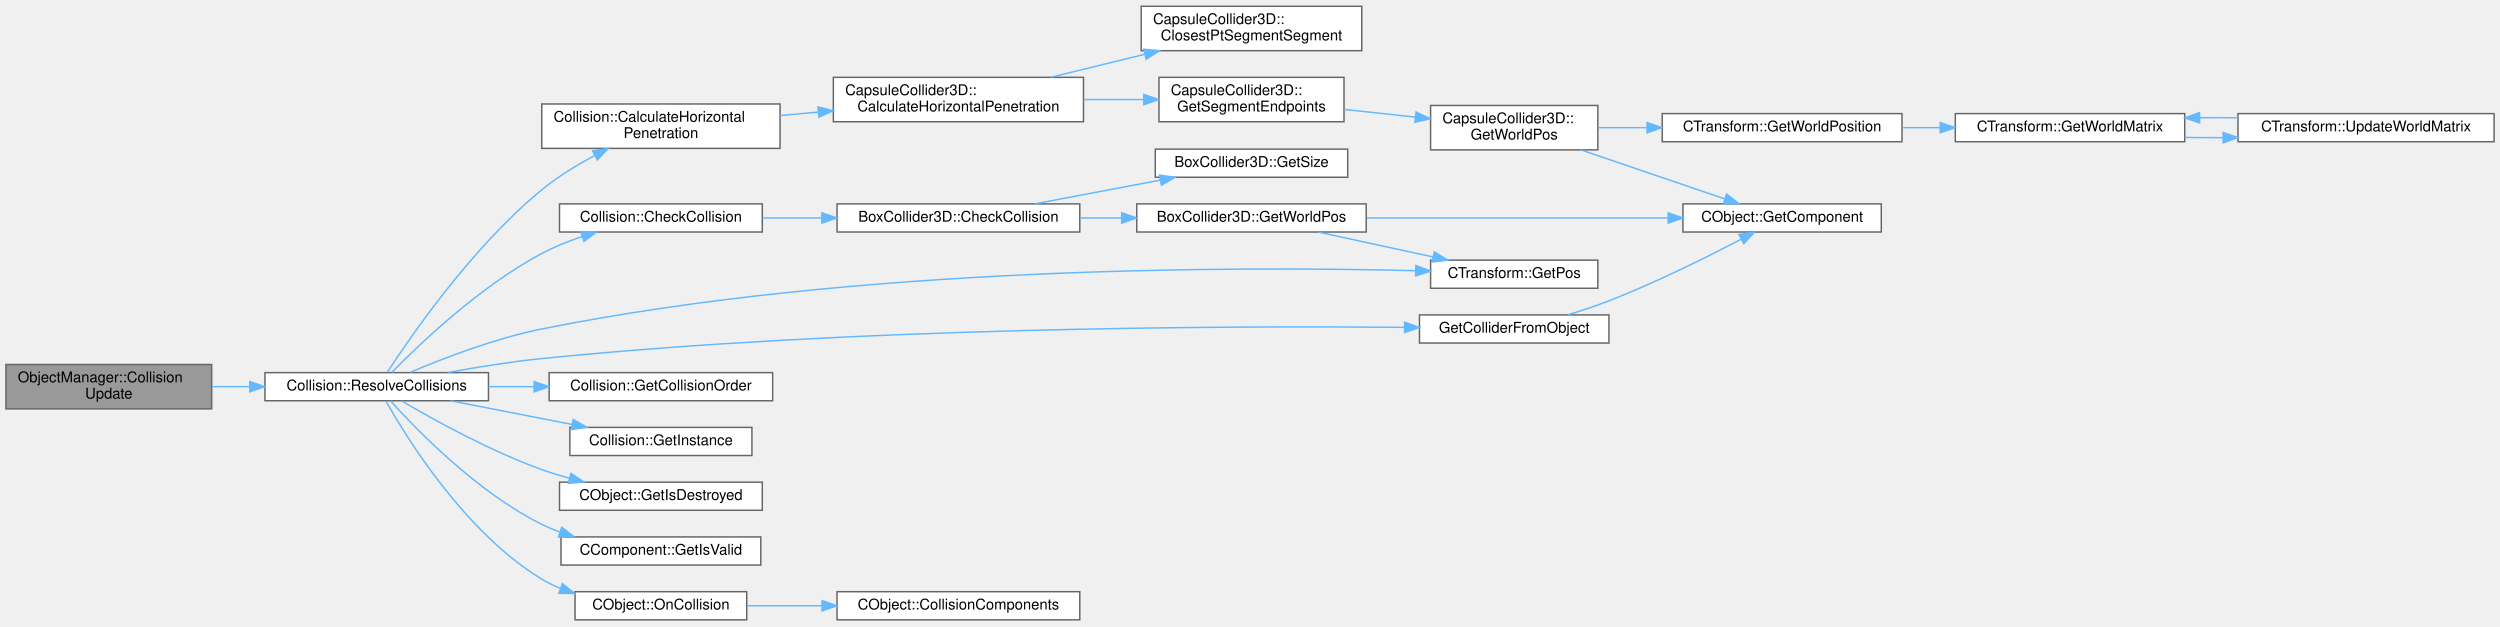
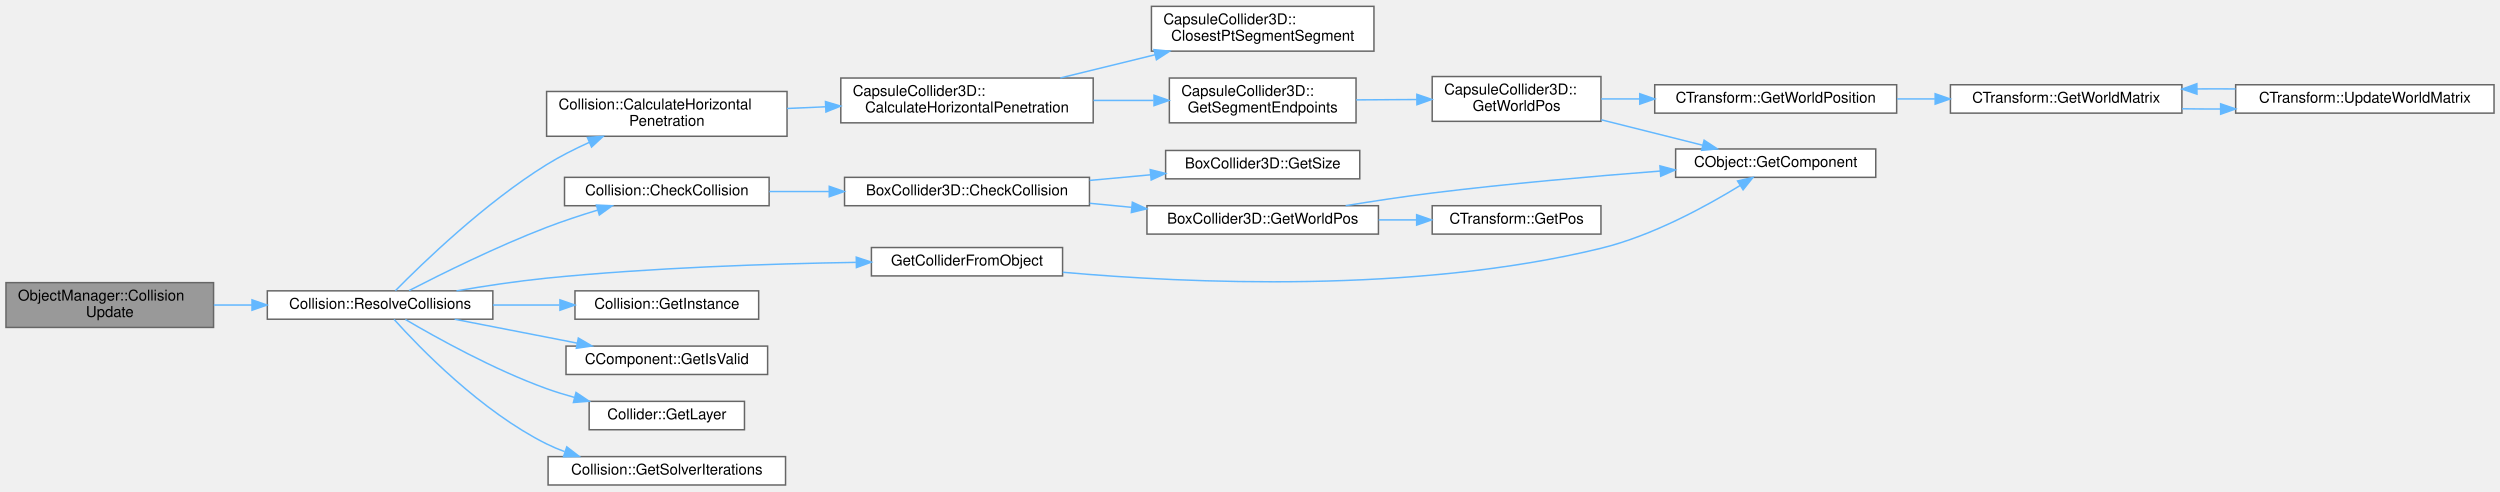
- <svg xmlns="http://www.w3.org/2000/svg" xmlns:xlink="http://www.w3.org/1999/xlink" width="1689pt" height="423pt" viewBox="0.00 0.00 1689.00 422.50">
-   <g id="graph0" class="graph" transform="scale(1 1) rotate(0) translate(4 418.5)">
+ <svg xmlns="http://www.w3.org/2000/svg" xmlns:xlink="http://www.w3.org/1999/xlink" width="1674pt" height="329pt" viewBox="0.00 0.00 1674.00 328.50">
+   <g id="graph0" class="graph" transform="scale(1 1) rotate(0) translate(4 324.5)">
    <g id="Node000001" class="node">
      <g id="a_Node000001">
        <a xlink:title=" ">
-           <polygon fill="#999999" stroke="#666666" points="139,-172.5 0,-172.5 0,-142.5 139,-142.5 139,-172.5" />
-           <text text-anchor="start" x="8" y="-160.5" font-family="Helvetica,sans-Serif" font-size="10.00">ObjectManager::Collision</text>
-           <text text-anchor="middle" x="69.5" y="-149.5" font-family="Helvetica,sans-Serif" font-size="10.00">Update</text>
+           <polygon fill="#999999" stroke="#666666" points="139,-135.5 0,-135.5 0,-105.5 139,-105.5 139,-135.5" />
+           <text text-anchor="start" x="8" y="-123.5" font-family="Helvetica,sans-Serif" font-size="10.00">ObjectManager::Collision</text>
+           <text text-anchor="middle" x="69.5" y="-112.5" font-family="Helvetica,sans-Serif" font-size="10.00">Update</text>
        </a>
      </g>
    </g>
    <g id="Node000002" class="node">
      <g id="a_Node000002">
        <a xlink:href="classCollision.html#a6b1e1b61c9822815b55a4248f860b91d" target="_top" xlink:title=" ">
-           <polygon fill="white" stroke="#666666" points="326,-167 175,-167 175,-148 326,-148 326,-167" />
-           <text text-anchor="middle" x="250.5" y="-155" font-family="Helvetica,sans-Serif" font-size="10.00">Collision::ResolveCollisions</text>
+           <polygon fill="white" stroke="#666666" points="326,-130 175,-130 175,-111 326,-111 326,-130" />
+           <text text-anchor="middle" x="250.5" y="-118" font-family="Helvetica,sans-Serif" font-size="10.00">Collision::ResolveCollisions</text>
        </a>
      </g>
    </g>
    <g id="edge1_Node000001_Node000002" class="edge">
      <g id="a_edge1_Node000001_Node000002">
        <a xlink:title=" ">
-           <path fill="none" stroke="#63b8ff" d="M139.19,-157.5C147.56,-157.5 156.17,-157.5 164.73,-157.5" />
-           <polygon fill="#63b8ff" stroke="#63b8ff" points="164.74,-161 174.74,-157.5 164.74,-154 164.74,-161" />
+           <path fill="none" stroke="#63b8ff" d="M139.19,-120.5C147.56,-120.5 156.17,-120.5 164.73,-120.5" />
+           <polygon fill="#63b8ff" stroke="#63b8ff" points="164.74,-124 174.74,-120.5 164.74,-117 164.74,-124" />
        </a>
      </g>
    </g>
    <g id="Node000003" class="node">
      <g id="a_Node000003">
        <a xlink:href="classCollision.html#a04062e8d30c3ab7ae63e01d78012988e" target="_top" xlink:title=" ">
-           <polygon fill="white" stroke="#666666" points="523,-348.5 362,-348.5 362,-318.5 523,-318.5 523,-348.5" />
-           <text text-anchor="start" x="370" y="-336.5" font-family="Helvetica,sans-Serif" font-size="10.00">Collision::CalculateHorizontal</text>
-           <text text-anchor="middle" x="442.5" y="-325.5" font-family="Helvetica,sans-Serif" font-size="10.00">Penetration</text>
+           <polygon fill="white" stroke="#666666" points="523,-263.5 362,-263.5 362,-233.5 523,-233.5 523,-263.5" />
+           <text text-anchor="start" x="370" y="-251.5" font-family="Helvetica,sans-Serif" font-size="10.00">Collision::CalculateHorizontal</text>
+           <text text-anchor="middle" x="442.5" y="-240.5" font-family="Helvetica,sans-Serif" font-size="10.00">Penetration</text>
        </a>
      </g>
    </g>
    <g id="edge2_Node000002_Node000003" class="edge">
      <g id="a_edge2_Node000002_Node000003">
        <a xlink:title=" ">
-           <path fill="none" stroke="#63b8ff" d="M257.69,-167.27C273,-190.87 314.87,-251.87 362,-290.5 372.73,-299.3 385.54,-307.15 397.71,-313.66" />
-           <polygon fill="#63b8ff" stroke="#63b8ff" points="396.35,-316.9 406.84,-318.37 399.56,-310.68 396.35,-316.9" />
+           <path fill="none" stroke="#63b8ff" d="M260.77,-130.13C278.85,-148.48 320.67,-188.91 362,-214.5 370.9,-220.01 380.85,-225.04 390.61,-229.44" />
+           <polygon fill="#63b8ff" stroke="#63b8ff" points="389.31,-232.7 399.88,-233.47 392.1,-226.28 389.31,-232.7" />
        </a>
      </g>
    </g>
    <g id="Node000012" class="node">
      <g id="a_Node000012">
        <a xlink:href="classCollision.html#a3fa18ab586d770b6f3f1609d3927dcc2" target="_top" xlink:title=" ">
-           <polygon fill="white" stroke="#666666" points="511,-281 374,-281 374,-262 511,-262 511,-281" />
-           <text text-anchor="middle" x="442.5" y="-269" font-family="Helvetica,sans-Serif" font-size="10.00">Collision::CheckCollision</text>
+           <polygon fill="white" stroke="#666666" points="511,-206 374,-206 374,-187 511,-187 511,-206" />
+           <text text-anchor="middle" x="442.5" y="-194" font-family="Helvetica,sans-Serif" font-size="10.00">Collision::CheckCollision</text>
        </a>
      </g>
    </g>
    <g id="edge12_Node000002_Node000012" class="edge">
      <g id="a_edge12_Node000002_Node000012">
        <a xlink:title=" ">
-           <path fill="none" stroke="#63b8ff" d="M260.62,-167.1C278.44,-185.32 319.83,-225.1 362,-247.5 370.5,-252.02 379.98,-255.81 389.35,-258.95" />
-           <polygon fill="#63b8ff" stroke="#63b8ff" points="388.43,-262.33 399.02,-261.99 390.53,-255.66 388.43,-262.33" />
+           <path fill="none" stroke="#63b8ff" d="M269.91,-130.18C291.55,-141.33 328.75,-159.74 362,-172.5 372.93,-176.7 384.93,-180.64 396.21,-184.08" />
+           <polygon fill="#63b8ff" stroke="#63b8ff" points="395.32,-187.47 405.9,-186.96 397.31,-180.76 395.32,-187.47" />
+         </a>
+       </g>
+     </g>
+     <g id="Node000017" class="node">
+       <g id="a_Node000017">
+         <a xlink:href="Collision_8cpp.html#abc289d809d57c0f69df570dbee5d23c8" target="_top" xlink:title=" ">
+           <polygon fill="white" stroke="#666666" points="707.5,-159 579.5,-159 579.5,-140 707.5,-140 707.5,-159" />
+           <text text-anchor="middle" x="643.5" y="-147" font-family="Helvetica,sans-Serif" font-size="10.00">GetColliderFromObject</text>
+         </a>
+       </g>
+     </g>
+     <g id="edge18_Node000002_Node000017" class="edge">
+       <g id="a_edge18_Node000002_Node000017">
+         <a xlink:title=" ">
+           <path fill="none" stroke="#63b8ff" d="M301.66,-130C320.51,-133.22 342.18,-136.5 362,-138.5 432.07,-145.55 512.41,-148.15 569.1,-149.07" />
+           <polygon fill="#63b8ff" stroke="#63b8ff" points="569.35,-152.58 579.4,-149.23 569.46,-145.58 569.35,-152.58" />
+         </a>
+       </g>
+     </g>
+     <g id="Node000018" class="node">
+       <g id="a_Node000018">
+         <a xlink:href="classCollision.html#af5b922f50591e21aae31c02fd07a0005" target="_top" xlink:title=" ">
+           <polygon fill="white" stroke="#666666" points="504,-130 381,-130 381,-111 504,-111 504,-130" />
+           <text text-anchor="middle" x="442.5" y="-118" font-family="Helvetica,sans-Serif" font-size="10.00">Collision::GetInstance</text>
+         </a>
+       </g>
+     </g>
+     <g id="edge20_Node000002_Node000018" class="edge">
+       <g id="a_edge20_Node000002_Node000018">
+         <a xlink:title=" ">
+           <path fill="none" stroke="#63b8ff" d="M326.05,-120.5C340.69,-120.5 356.01,-120.5 370.53,-120.5" />
+           <polygon fill="#63b8ff" stroke="#63b8ff" points="370.94,-124 380.94,-120.5 370.94,-117 370.94,-124" />
+         </a>
+       </g>
+     </g>
+     <g id="Node000019" class="node">
+       <g id="a_Node000019">
+         <a xlink:href="classCComponent.html#a1df83625aa856f9cc7047da68dce131d" target="_top" xlink:title=" ">
+           <polygon fill="white" stroke="#666666" points="510,-93 375,-93 375,-74 510,-74 510,-93" />
+           <text text-anchor="middle" x="442.5" y="-81" font-family="Helvetica,sans-Serif" font-size="10.00">CComponent::GetIsValid</text>
+         </a>
+       </g>
+     </g>
+     <g id="edge21_Node000002_Node000019" class="edge">
+       <g id="a_edge21_Node000002_Node000019">
+         <a xlink:title=" ">
+           <path fill="none" stroke="#63b8ff" d="M300.43,-110.97C325.49,-106.09 356.18,-100.11 382.54,-94.98" />
+           <polygon fill="#63b8ff" stroke="#63b8ff" points="383.26,-98.41 392.41,-93.06 381.92,-91.54 383.26,-98.41" />
+         </a>
+       </g>
+     </g>
+     <g id="Node000020" class="node">
+       <g id="a_Node000020">
+         <a xlink:href="classCollider.html#afbfcf1ce92d671f9e0cf9382d8bc4730" target="_top" xlink:title=" ">
+           <polygon fill="white" stroke="#666666" points="494.5,-56 390.5,-56 390.5,-37 494.5,-37 494.5,-56" />
+           <text text-anchor="middle" x="442.5" y="-44" font-family="Helvetica,sans-Serif" font-size="10.00">Collider::GetLayer</text>
+         </a>
+       </g>
+     </g>
+     <g id="edge22_Node000002_Node000020" class="edge">
+       <g id="a_edge22_Node000002_Node000020">
+         <a xlink:title=" ">
+           <path fill="none" stroke="#63b8ff" d="M267.41,-110.85C288.4,-98.5 326.79,-77.19 362,-64.5 367.94,-62.36 374.23,-60.42 380.56,-58.67" />
+           <polygon fill="#63b8ff" stroke="#63b8ff" points="381.7,-61.99 390.5,-56.09 379.94,-55.22 381.7,-61.99" />
+         </a>
+       </g>
+     </g>
+     <g id="Node000021" class="node">
+       <g id="a_Node000021">
+         <a xlink:href="classCollision.html#a2d51c184ec7c0287c01e9c61726b53c4" target="_top" xlink:title=" ">
+           <polygon fill="white" stroke="#666666" points="522,-19 363,-19 363,0 522,0 522,-19" />
+           <text text-anchor="middle" x="442.5" y="-7" font-family="Helvetica,sans-Serif" font-size="10.00">Collision::GetSolverIterations</text>
+         </a>
+       </g>
+     </g>
+     <g id="edge23_Node000002_Node000021" class="edge">
+       <g id="a_edge23_Node000002_Node000021">
+         <a xlink:title=" ">
+           <path fill="none" stroke="#63b8ff" d="M259.87,-110.88C277.02,-91.83 318.21,-49.26 362,-27.5 365.85,-25.59 369.9,-23.88 374.06,-22.34" />
+           <polygon fill="#63b8ff" stroke="#63b8ff" points="375.51,-25.55 383.9,-19.08 373.31,-18.91 375.51,-25.55" />
+         </a>
+       </g>
+     </g>
+     <g id="Node000004" class="node">
+       <g id="a_Node000004">
+         <a xlink:href="classCapsuleCollider3D.html#a360f57458300e41705530651c3bbafe0" target="_top" xlink:title=" ">
+           <polygon fill="white" stroke="#666666" points="728,-272.5 559,-272.5 559,-242.5 728,-242.5 728,-272.5" />
+           <text text-anchor="start" x="567" y="-260.5" font-family="Helvetica,sans-Serif" font-size="10.00">CapsuleCollider3D::</text>
+           <text text-anchor="middle" x="643.5" y="-249.5" font-family="Helvetica,sans-Serif" font-size="10.00">CalculateHorizontalPenetration</text>
+         </a>
+       </g>
+     </g>
+     <g id="edge3_Node000003_Node000004" class="edge">
+       <g id="a_edge3_Node000003_Node000004">
+         <a xlink:title=" ">
+           <path fill="none" stroke="#63b8ff" d="M523.01,-252.1C531.49,-252.48 540.17,-252.87 548.8,-253.26" />
+           <polygon fill="#63b8ff" stroke="#63b8ff" points="548.73,-256.76 558.88,-253.72 549.05,-249.77 548.73,-256.76" />
+         </a>
+       </g>
+     </g>
+     <g id="Node000005" class="node">
+       <g id="a_Node000005">
+         <a xlink:href="classCapsuleCollider3D.html#ab3605fe25dba5aeab91bd1547f0605ac" target="_top" xlink:title=" ">
+           <polygon fill="white" stroke="#666666" points="916,-320.5 767,-320.5 767,-290.5 916,-290.5 916,-320.5" />
+           <text text-anchor="start" x="775" y="-308.5" font-family="Helvetica,sans-Serif" font-size="10.00">CapsuleCollider3D::</text>
+           <text text-anchor="middle" x="841.5" y="-297.5" font-family="Helvetica,sans-Serif" font-size="10.00">ClosestPtSegmentSegment</text>
+         </a>
+       </g>
+     </g>
+     <g id="edge4_Node000004_Node000005" class="edge">
+       <g id="a_edge4_Node000004_Node000005">
+         <a xlink:title=" ">
+           <path fill="none" stroke="#63b8ff" d="M705.98,-272.56C726.14,-277.49 748.7,-283.02 769.51,-288.11" />
+           <polygon fill="#63b8ff" stroke="#63b8ff" points="768.69,-291.52 779.24,-290.5 770.36,-284.72 768.69,-291.52" />
+         </a>
+       </g>
+     </g>
+     <g id="Node000006" class="node">
+       <g id="a_Node000006">
+         <a xlink:href="classCapsuleCollider3D.html#a1a9242098e0892342c10f3b2bcc0d40e" target="_top" xlink:title=" ">
+           <polygon fill="white" stroke="#666666" points="904,-272.5 779,-272.5 779,-242.5 904,-242.5 904,-272.5" />
+           <text text-anchor="start" x="787" y="-260.5" font-family="Helvetica,sans-Serif" font-size="10.00">CapsuleCollider3D::</text>
+           <text text-anchor="middle" x="841.5" y="-249.5" font-family="Helvetica,sans-Serif" font-size="10.00">GetSegmentEndpoints</text>
+         </a>
+       </g>
+     </g>
+     <g id="edge5_Node000004_Node000006" class="edge">
+       <g id="a_edge5_Node000004_Node000006">
+         <a xlink:title=" ">
+           <path fill="none" stroke="#63b8ff" d="M728.19,-257.5C741.57,-257.5 755.32,-257.5 768.4,-257.5" />
+           <polygon fill="#63b8ff" stroke="#63b8ff" points="768.73,-261 778.73,-257.5 768.73,-254 768.73,-261" />
+         </a>
+       </g>
+     </g>
+     <g id="Node000007" class="node">
+       <g id="a_Node000007">
+         <a xlink:href="classCapsuleCollider3D.html#afcf7c6d2ba05e7c2c0fa6c2256c4324b" target="_top" xlink:title=" ">
+           <polygon fill="white" stroke="#666666" points="1068,-273.5 955,-273.5 955,-243.5 1068,-243.5 1068,-273.5" />
+           <text text-anchor="start" x="963" y="-261.5" font-family="Helvetica,sans-Serif" font-size="10.00">CapsuleCollider3D::</text>
+           <text text-anchor="middle" x="1011.5" y="-250.5" font-family="Helvetica,sans-Serif" font-size="10.00">GetWorldPos</text>
+         </a>
+       </g>
+     </g>
+     <g id="edge6_Node000006_Node000007" class="edge">
+       <g id="a_edge6_Node000006_Node000007">
+         <a xlink:title=" ">
+           <path fill="none" stroke="#63b8ff" d="M904.1,-257.87C917.31,-257.95 931.32,-258.03 944.68,-258.11" />
+           <polygon fill="#63b8ff" stroke="#63b8ff" points="944.73,-261.61 954.75,-258.17 944.77,-254.61 944.73,-261.61" />
+         </a>
+       </g>
+     </g>
+     <g id="Node000008" class="node">
+       <g id="a_Node000008">
+         <a xlink:href="classCObject.html#a71540f70991d2a909cf7a7fcbf683dc7" target="_top" xlink:title=" ">
+           <polygon fill="white" stroke="#666666" points="1252,-225 1118,-225 1118,-206 1252,-206 1252,-225" />
+           <text text-anchor="middle" x="1185" y="-213" font-family="Helvetica,sans-Serif" font-size="10.00">CObject::GetComponent</text>
+         </a>
+       </g>
+     </g>
+     <g id="edge7_Node000007_Node000008" class="edge">
+       <g id="a_edge7_Node000007_Node000008">
+         <a xlink:title=" ">
+           <path fill="none" stroke="#63b8ff" d="M1068.18,-244.54C1090.13,-239.03 1115.1,-232.78 1136.21,-227.48" />
+           <polygon fill="#63b8ff" stroke="#63b8ff" points="1137.08,-230.87 1145.93,-225.05 1135.38,-224.08 1137.08,-230.87" />
+         </a>
+       </g>
+     </g>
+     <g id="Node000009" class="node">
+       <g id="a_Node000009">
+         <a xlink:href="classCTransform.html#ac9fc59954a7d58b10330b54bc403c83e" target="_top" xlink:title=" ">
+           <polygon fill="white" stroke="#666666" points="1266,-268 1104,-268 1104,-249 1266,-249 1266,-268" />
+           <text text-anchor="middle" x="1185" y="-256" font-family="Helvetica,sans-Serif" font-size="10.00">CTransform::GetWorldPosition</text>
+         </a>
+       </g>
+     </g>
+     <g id="edge8_Node000007_Node000009" class="edge">
+       <g id="a_edge8_Node000007_Node000009">
+         <a xlink:title=" ">
+           <path fill="none" stroke="#63b8ff" d="M1068.18,-258.5C1076.41,-258.5 1085.05,-258.5 1093.76,-258.5" />
+           <polygon fill="#63b8ff" stroke="#63b8ff" points="1093.99,-262 1103.99,-258.5 1093.99,-255 1093.99,-262" />
+         </a>
+       </g>
+     </g>
+     <g id="Node000010" class="node">
+       <g id="a_Node000010">
+         <a xlink:href="classCTransform.html#a2db10b6634c983389d0956a5d63a6053" target="_top" xlink:title=" ">
+           <polygon fill="white" stroke="#666666" points="1457,-268 1302,-268 1302,-249 1457,-249 1457,-268" />
+           <text text-anchor="middle" x="1379.5" y="-256" font-family="Helvetica,sans-Serif" font-size="10.00">CTransform::GetWorldMatrix</text>
+         </a>
+       </g>
+     </g>
+     <g id="edge9_Node000009_Node000010" class="edge">
+       <g id="a_edge9_Node000009_Node000010">
+         <a xlink:title=" ">
+           <path fill="none" stroke="#63b8ff" d="M1266.24,-258.5C1274.6,-258.5 1283.13,-258.5 1291.56,-258.5" />
+           <polygon fill="#63b8ff" stroke="#63b8ff" points="1291.78,-262 1301.78,-258.5 1291.78,-255 1291.78,-262" />
+         </a>
+       </g>
+     </g>
+     <g id="Node000011" class="node">
+       <g id="a_Node000011">
+         <a xlink:href="classCTransform.html#ac5a561e620b549501b36e4be36aa5f33" target="_top" xlink:title=" ">
+           <polygon fill="white" stroke="#666666" points="1666,-268 1493,-268 1493,-249 1666,-249 1666,-268" />
+           <text text-anchor="middle" x="1579.5" y="-256" font-family="Helvetica,sans-Serif" font-size="10.00">CTransform::UpdateWorldMatrix</text>
+         </a>
+       </g>
+     </g>
+     <g id="edge10_Node000010_Node000011" class="edge">
+       <g id="a_edge10_Node000010_Node000011">
+         <a xlink:title=" ">
+           <path fill="none" stroke="#63b8ff" d="M1457.05,-251.91C1465.5,-251.79 1474.18,-251.74 1482.82,-251.75" />
+           <polygon fill="#63b8ff" stroke="#63b8ff" points="1482.92,-255.25 1492.94,-251.81 1482.95,-248.25 1482.92,-255.25" />
+         </a>
+       </g>
+     </g>
+     <g id="edge11_Node000011_Node000010" class="edge">
+       <g id="a_edge11_Node000011_Node000010">
+         <a xlink:title=" ">
+           <path fill="none" stroke="#63b8ff" d="M1492.94,-265.19C1484.36,-265.27 1475.65,-265.27 1467.06,-265.2" />
+           <polygon fill="#63b8ff" stroke="#63b8ff" points="1467.09,-261.7 1457.05,-265.09 1467.01,-268.7 1467.09,-261.7" />
+         </a>
+       </g>
+     </g>
+     <g id="Node000013" class="node">
+       <g id="a_Node000013">
+         <a xlink:href="classBoxCollider3D.html#aad469b8ba8a4eb19094afa97a5507a93" target="_top" xlink:title=" ">
+           <polygon fill="white" stroke="#666666" points="725.5,-206 561.5,-206 561.5,-187 725.5,-187 725.5,-206" />
+           <text text-anchor="middle" x="643.5" y="-194" font-family="Helvetica,sans-Serif" font-size="10.00">BoxCollider3D::CheckCollision</text>
+         </a>
+       </g>
+     </g>
+     <g id="edge13_Node000012_Node000013" class="edge">
+       <g id="a_edge13_Node000012_Node000013">
+         <a xlink:title=" ">
+           <path fill="none" stroke="#63b8ff" d="M511.15,-196.5C523.99,-196.5 537.62,-196.5 551.05,-196.5" />
+           <polygon fill="#63b8ff" stroke="#63b8ff" points="551.27,-200 561.27,-196.5 551.27,-193 551.27,-200" />
+         </a>
+       </g>
+     </g>
+     <g id="Node000014" class="node">
+       <g id="a_Node000014">
+         <a xlink:href="classBoxCollider3D.html#af49ce1d04ef24c80bc015fee062d7882" target="_top" xlink:title=" ">
+           <polygon fill="white" stroke="#666666" points="906.5,-224 776.5,-224 776.5,-205 906.5,-205 906.5,-224" />
+           <text text-anchor="middle" x="841.5" y="-212" font-family="Helvetica,sans-Serif" font-size="10.00">BoxCollider3D::GetSize</text>
+         </a>
+       </g>
+     </g>
+     <g id="edge14_Node000013_Node000014" class="edge">
+       <g id="a_edge14_Node000013_Node000014">
+         <a xlink:title=" ">
+           <path fill="none" stroke="#63b8ff" d="M725.64,-203.95C739.15,-205.19 753.1,-206.47 766.42,-207.7" />
+           <polygon fill="#63b8ff" stroke="#63b8ff" points="766.19,-211.19 776.47,-208.62 766.83,-204.22 766.19,-211.19" />
+         </a>
+       </g>
+     </g>
+     <g id="Node000015" class="node">
+       <g id="a_Node000015">
+         <a xlink:href="classBoxCollider3D.html#ae16b4d180b0a674f3e9007bc5cc3cfde" target="_top" xlink:title=" ">
+           <polygon fill="white" stroke="#666666" points="919,-187 764,-187 764,-168 919,-168 919,-187" />
+           <text text-anchor="middle" x="841.5" y="-175" font-family="Helvetica,sans-Serif" font-size="10.00">BoxCollider3D::GetWorldPos</text>
+         </a>
+       </g>
+     </g>
+     <g id="edge15_Node000013_Node000015" class="edge">
+       <g id="a_edge15_Node000013_Node000015">
+         <a xlink:title=" ">
+           <path fill="none" stroke="#63b8ff" d="M725.64,-188.63C734.92,-187.74 744.41,-186.82 753.76,-185.91" />
+           <polygon fill="#63b8ff" stroke="#63b8ff" points="754.22,-189.38 763.83,-184.93 753.54,-182.41 754.22,-189.38" />
+         </a>
+       </g>
+     </g>
+     <g id="edge16_Node000015_Node000008" class="edge">
+       <g id="a_edge16_Node000015_Node000008">
+         <a xlink:title=" ">
+           <path fill="none" stroke="#63b8ff" d="M897.03,-187.03C915.41,-190.03 936.06,-193.16 955,-195.5 1005.71,-201.76 1062.97,-206.76 1107.55,-210.2" />
+           <polygon fill="#63b8ff" stroke="#63b8ff" points="1107.49,-213.7 1117.73,-210.97 1108.02,-206.72 1107.49,-213.7" />
        </a>
      </g>
    </g>
    <g id="Node000016" class="node">
      <g id="a_Node000016">
        <a xlink:href="classCTransform.html#ace309bc05d4d21149ca811cfeff55bf8" target="_top" xlink:title=" ">
-           <polygon fill="white" stroke="#666666" points="1075.5,-243 962.5,-243 962.5,-224 1075.5,-224 1075.5,-243" />
-           <text text-anchor="middle" x="1019" y="-231" font-family="Helvetica,sans-Serif" font-size="10.00">CTransform::GetPos</text>
-         </a>
-       </g>
-     </g>
-     <g id="edge24_Node000002_Node000016" class="edge">
-       <g id="a_edge24_Node000002_Node000016">
-         <a xlink:title=" ">
-           <path fill="none" stroke="#63b8ff" d="M273,-167.14C294.9,-176.47 330.08,-190.1 362,-196.5 574.74,-239.14 833.49,-238.84 952.44,-235.87" />
-           <polygon fill="#63b8ff" stroke="#63b8ff" points="952.57,-239.37 962.48,-235.61 952.39,-232.37 952.57,-239.37" />
-         </a>
-       </g>
-     </g>
-     <g id="Node000017" class="node">
-       <g id="a_Node000017">
-         <a xlink:href="Collision_8cpp.html#abc289d809d57c0f69df570dbee5d23c8" target="_top" xlink:title=" ">
-           <polygon fill="white" stroke="#666666" points="1083,-206 955,-206 955,-187 1083,-187 1083,-206" />
-           <text text-anchor="middle" x="1019" y="-194" font-family="Helvetica,sans-Serif" font-size="10.00">GetColliderFromObject</text>
-         </a>
-       </g>
-     </g>
-     <g id="edge18_Node000002_Node000017" class="edge">
-       <g id="a_edge18_Node000002_Node000017">
-         <a xlink:title=" ">
-           <path fill="none" stroke="#63b8ff" d="M298.35,-167.05C317.94,-170.65 340.99,-174.38 362,-176.5 572.68,-197.72 823.17,-198.67 944.65,-197.6" />
-           <polygon fill="#63b8ff" stroke="#63b8ff" points="944.97,-201.1 954.94,-197.5 944.91,-194.1 944.97,-201.1" />
-         </a>
-       </g>
-     </g>
-     <g id="Node000018" class="node">
-       <g id="a_Node000018">
-         <a xlink:href="classCollision.html#a9121ab7b6a1764383a2dded9256f820b" target="_top" xlink:title=" ">
-           <polygon fill="white" stroke="#666666" points="518,-167 367,-167 367,-148 518,-148 518,-167" />
-           <text text-anchor="middle" x="442.5" y="-155" font-family="Helvetica,sans-Serif" font-size="10.00">Collision::GetCollisionOrder</text>
-         </a>
-       </g>
-     </g>
-     <g id="edge20_Node000002_Node000018" class="edge">
-       <g id="a_edge20_Node000002_Node000018">
-         <a xlink:title=" ">
-           <path fill="none" stroke="#63b8ff" d="M326.05,-157.5C336.11,-157.5 346.49,-157.5 356.71,-157.5" />
-           <polygon fill="#63b8ff" stroke="#63b8ff" points="356.86,-161 366.86,-157.5 356.86,-154 356.86,-161" />
-         </a>
-       </g>
-     </g>
-     <g id="Node000019" class="node">
-       <g id="a_Node000019">
-         <a xlink:href="classCollision.html#af5b922f50591e21aae31c02fd07a0005" target="_top" xlink:title=" ">
-           <polygon fill="white" stroke="#666666" points="504,-130 381,-130 381,-111 504,-111 504,-130" />
-           <text text-anchor="middle" x="442.5" y="-118" font-family="Helvetica,sans-Serif" font-size="10.00">Collision::GetInstance</text>
-         </a>
-       </g>
-     </g>
-     <g id="edge21_Node000002_Node000019" class="edge">
-       <g id="a_edge21_Node000002_Node000019">
-         <a xlink:title=" ">
-           <path fill="none" stroke="#63b8ff" d="M300.43,-147.97C325.49,-143.09 356.18,-137.11 382.54,-131.98" />
-           <polygon fill="#63b8ff" stroke="#63b8ff" points="383.26,-135.41 392.41,-130.06 381.92,-128.54 383.26,-135.41" />
-         </a>
-       </g>
-     </g>
-     <g id="Node000020" class="node">
-       <g id="a_Node000020">
-         <a xlink:href="classCObject.html#a4b1bab560d2e131770959488dce32736" target="_top" xlink:title=" ">
-           <polygon fill="white" stroke="#666666" points="511,-93 374,-93 374,-74 511,-74 511,-93" />
-           <text text-anchor="middle" x="442.5" y="-81" font-family="Helvetica,sans-Serif" font-size="10.00">CObject::GetIsDestroyed</text>
-         </a>
-       </g>
-     </g>
-     <g id="edge22_Node000002_Node000020" class="edge">
-       <g id="a_edge22_Node000002_Node000020">
-         <a xlink:title=" ">
-           <path fill="none" stroke="#63b8ff" d="M267.41,-147.85C288.4,-135.5 326.79,-114.19 362,-101.5 367.94,-99.36 374.23,-97.42 380.56,-95.67" />
-           <polygon fill="#63b8ff" stroke="#63b8ff" points="381.7,-98.99 390.5,-93.09 379.94,-92.22 381.7,-98.99" />
-         </a>
-       </g>
-     </g>
-     <g id="Node000021" class="node">
-       <g id="a_Node000021">
-         <a xlink:href="classCComponent.html#a1df83625aa856f9cc7047da68dce131d" target="_top" xlink:title=" ">
-           <polygon fill="white" stroke="#666666" points="510,-56 375,-56 375,-37 510,-37 510,-56" />
-           <text text-anchor="middle" x="442.5" y="-44" font-family="Helvetica,sans-Serif" font-size="10.00">CComponent::GetIsValid</text>
-         </a>
-       </g>
-     </g>
-     <g id="edge23_Node000002_Node000021" class="edge">
-       <g id="a_edge23_Node000002_Node000021">
-         <a xlink:title=" ">
-           <path fill="none" stroke="#63b8ff" d="M259.87,-147.88C277.02,-128.83 318.21,-86.26 362,-64.5 365.85,-62.59 369.9,-60.88 374.06,-59.34" />
-           <polygon fill="#63b8ff" stroke="#63b8ff" points="375.51,-62.55 383.9,-56.08 373.31,-55.91 375.51,-62.55" />
-         </a>
-       </g>
-     </g>
-     <g id="Node000022" class="node">
-       <g id="a_Node000022">
-         <a xlink:href="classCObject.html#ae54ae5c1bc8d9d62235ba4ce2936b3c1" target="_top" xlink:title=" ">
-           <polygon fill="white" stroke="#666666" points="500.5,-19 384.5,-19 384.5,0 500.5,0 500.5,-19" />
-           <text text-anchor="middle" x="442.5" y="-7" font-family="Helvetica,sans-Serif" font-size="10.00">CObject::OnCollision</text>
-         </a>
-       </g>
-     </g>
-     <g id="edge25_Node000002_Node000022" class="edge">
-       <g id="a_edge25_Node000002_Node000022">
-         <a xlink:title=" ">
-           <path fill="none" stroke="#63b8ff" d="M256.72,-147.82C270.45,-123.39 310.06,-58.95 362,-27.5 365.92,-25.13 370.12,-23.07 374.46,-21.28" />
-           <polygon fill="#63b8ff" stroke="#63b8ff" points="375.94,-24.46 384.16,-17.78 373.57,-17.88 375.94,-24.46" />
-         </a>
-       </g>
-     </g>
-     <g id="Node000004" class="node">
-       <g id="a_Node000004">
-         <a xlink:href="classCapsuleCollider3D.html#a360f57458300e41705530651c3bbafe0" target="_top" xlink:title=" ">
-           <polygon fill="white" stroke="#666666" points="728,-366.5 559,-366.5 559,-336.5 728,-336.5 728,-366.5" />
-           <text text-anchor="start" x="567" y="-354.5" font-family="Helvetica,sans-Serif" font-size="10.00">CapsuleCollider3D::</text>
-           <text text-anchor="middle" x="643.5" y="-343.5" font-family="Helvetica,sans-Serif" font-size="10.00">CalculateHorizontalPenetration</text>
-         </a>
-       </g>
-     </g>
-     <g id="edge3_Node000003_Node000004" class="edge">
-       <g id="a_edge3_Node000003_Node000004">
-         <a xlink:title=" ">
-           <path fill="none" stroke="#63b8ff" d="M523.01,-340.69C531.49,-341.46 540.17,-342.24 548.8,-343.02" />
-           <polygon fill="#63b8ff" stroke="#63b8ff" points="548.61,-346.52 558.88,-343.94 549.24,-339.55 548.61,-346.52" />
-         </a>
-       </g>
-     </g>
-     <g id="Node000005" class="node">
-       <g id="a_Node000005">
-         <a xlink:href="classCapsuleCollider3D.html#ab3605fe25dba5aeab91bd1547f0605ac" target="_top" xlink:title=" ">
-           <polygon fill="white" stroke="#666666" points="916,-414.5 767,-414.5 767,-384.5 916,-384.5 916,-414.5" />
-           <text text-anchor="start" x="775" y="-402.5" font-family="Helvetica,sans-Serif" font-size="10.00">CapsuleCollider3D::</text>
-           <text text-anchor="middle" x="841.5" y="-391.5" font-family="Helvetica,sans-Serif" font-size="10.00">ClosestPtSegmentSegment</text>
-         </a>
-       </g>
-     </g>
-     <g id="edge4_Node000004_Node000005" class="edge">
-       <g id="a_edge4_Node000004_Node000005">
-         <a xlink:title=" ">
-           <path fill="none" stroke="#63b8ff" d="M705.98,-366.56C726.14,-371.49 748.7,-377.02 769.51,-382.11" />
-           <polygon fill="#63b8ff" stroke="#63b8ff" points="768.69,-385.52 779.24,-384.5 770.36,-378.72 768.69,-385.52" />
-         </a>
-       </g>
-     </g>
-     <g id="Node000006" class="node">
-       <g id="a_Node000006">
-         <a xlink:href="classCapsuleCollider3D.html#a1a9242098e0892342c10f3b2bcc0d40e" target="_top" xlink:title=" ">
-           <polygon fill="white" stroke="#666666" points="904,-366.5 779,-366.5 779,-336.5 904,-336.5 904,-366.5" />
-           <text text-anchor="start" x="787" y="-354.5" font-family="Helvetica,sans-Serif" font-size="10.00">CapsuleCollider3D::</text>
-           <text text-anchor="middle" x="841.5" y="-343.5" font-family="Helvetica,sans-Serif" font-size="10.00">GetSegmentEndpoints</text>
-         </a>
-       </g>
-     </g>
-     <g id="edge5_Node000004_Node000006" class="edge">
-       <g id="a_edge5_Node000004_Node000006">
-         <a xlink:title=" ">
-           <path fill="none" stroke="#63b8ff" d="M728.19,-351.5C741.57,-351.5 755.32,-351.5 768.4,-351.5" />
-           <polygon fill="#63b8ff" stroke="#63b8ff" points="768.73,-355 778.73,-351.5 768.73,-348 768.73,-355" />
-         </a>
-       </g>
-     </g>
-     <g id="Node000007" class="node">
-       <g id="a_Node000007">
-         <a xlink:href="classCapsuleCollider3D.html#afcf7c6d2ba05e7c2c0fa6c2256c4324b" target="_top" xlink:title=" ">
-           <polygon fill="white" stroke="#666666" points="1075.5,-347.5 962.5,-347.5 962.5,-317.5 1075.5,-317.5 1075.5,-347.5" />
-           <text text-anchor="start" x="970.5" y="-335.5" font-family="Helvetica,sans-Serif" font-size="10.00">CapsuleCollider3D::</text>
-           <text text-anchor="middle" x="1019" y="-324.5" font-family="Helvetica,sans-Serif" font-size="10.00">GetWorldPos</text>
-         </a>
-       </g>
-     </g>
-     <g id="edge6_Node000006_Node000007" class="edge">
-       <g id="a_edge6_Node000006_Node000007">
-         <a xlink:title=" ">
-           <path fill="none" stroke="#63b8ff" d="M904.37,-344.8C919.84,-343.13 936.48,-341.33 952.12,-339.63" />
-           <polygon fill="#63b8ff" stroke="#63b8ff" points="952.68,-343.09 962.24,-338.54 951.92,-336.13 952.68,-343.09" />
-         </a>
-       </g>
-     </g>
-     <g id="Node000008" class="node">
-       <g id="a_Node000008">
-         <a xlink:href="classCObject.html#a71540f70991d2a909cf7a7fcbf683dc7" target="_top" xlink:title=" ">
-           <polygon fill="white" stroke="#666666" points="1267,-281 1133,-281 1133,-262 1267,-262 1267,-281" />
-           <text text-anchor="middle" x="1200" y="-269" font-family="Helvetica,sans-Serif" font-size="10.00">CObject::GetComponent</text>
-         </a>
-       </g>
-     </g>
-     <g id="edge7_Node000007_Node000008" class="edge">
-       <g id="a_edge7_Node000007_Node000008">
-         <a xlink:title=" ">
-           <path fill="none" stroke="#63b8ff" d="M1064.25,-317.42C1094.07,-307.26 1132.98,-294 1161.32,-284.34" />
-           <polygon fill="#63b8ff" stroke="#63b8ff" points="1162.54,-287.62 1170.87,-281.08 1160.28,-281 1162.54,-287.62" />
-         </a>
-       </g>
-     </g>
-     <g id="Node000009" class="node">
-       <g id="a_Node000009">
-         <a xlink:href="classCTransform.html#ac9fc59954a7d58b10330b54bc403c83e" target="_top" xlink:title=" ">
-           <polygon fill="white" stroke="#666666" points="1281,-342 1119,-342 1119,-323 1281,-323 1281,-342" />
-           <text text-anchor="middle" x="1200" y="-330" font-family="Helvetica,sans-Serif" font-size="10.00">CTransform::GetWorldPosition</text>
-         </a>
-       </g>
-     </g>
-     <g id="edge8_Node000007_Node000009" class="edge">
-       <g id="a_edge8_Node000007_Node000009">
-         <a xlink:title=" ">
-           <path fill="none" stroke="#63b8ff" d="M1075.66,-332.5C1086.11,-332.5 1097.28,-332.5 1108.47,-332.5" />
-           <polygon fill="#63b8ff" stroke="#63b8ff" points="1108.74,-336 1118.74,-332.5 1108.74,-329 1108.74,-336" />
-         </a>
-       </g>
-     </g>
-     <g id="Node000010" class="node">
-       <g id="a_Node000010">
-         <a xlink:href="classCTransform.html#a2db10b6634c983389d0956a5d63a6053" target="_top" xlink:title=" ">
-           <polygon fill="white" stroke="#666666" points="1472,-342 1317,-342 1317,-323 1472,-323 1472,-342" />
-           <text text-anchor="middle" x="1394.5" y="-330" font-family="Helvetica,sans-Serif" font-size="10.00">CTransform::GetWorldMatrix</text>
-         </a>
-       </g>
-     </g>
-     <g id="edge9_Node000009_Node000010" class="edge">
-       <g id="a_edge9_Node000009_Node000010">
-         <a xlink:title=" ">
-           <path fill="none" stroke="#63b8ff" d="M1281.24,-332.5C1289.6,-332.5 1298.13,-332.5 1306.56,-332.5" />
-           <polygon fill="#63b8ff" stroke="#63b8ff" points="1306.78,-336 1316.78,-332.5 1306.78,-329 1306.78,-336" />
-         </a>
-       </g>
-     </g>
-     <g id="Node000011" class="node">
-       <g id="a_Node000011">
-         <a xlink:href="classCTransform.html#ac5a561e620b549501b36e4be36aa5f33" target="_top" xlink:title=" ">
-           <polygon fill="white" stroke="#666666" points="1681,-342 1508,-342 1508,-323 1681,-323 1681,-342" />
-           <text text-anchor="middle" x="1594.5" y="-330" font-family="Helvetica,sans-Serif" font-size="10.00">CTransform::UpdateWorldMatrix</text>
-         </a>
-       </g>
-     </g>
-     <g id="edge10_Node000010_Node000011" class="edge">
-       <g id="a_edge10_Node000010_Node000011">
-         <a xlink:title=" ">
-           <path fill="none" stroke="#63b8ff" d="M1472.05,-325.91C1480.5,-325.79 1489.18,-325.74 1497.82,-325.75" />
-           <polygon fill="#63b8ff" stroke="#63b8ff" points="1497.92,-329.25 1507.94,-325.81 1497.95,-322.25 1497.92,-329.25" />
-         </a>
-       </g>
-     </g>
-     <g id="edge11_Node000011_Node000010" class="edge">
-       <g id="a_edge11_Node000011_Node000010">
-         <a xlink:title=" ">
-           <path fill="none" stroke="#63b8ff" d="M1507.94,-339.19C1499.36,-339.27 1490.65,-339.27 1482.06,-339.2" />
-           <polygon fill="#63b8ff" stroke="#63b8ff" points="1482.09,-335.7 1472.05,-339.09 1482.01,-342.7 1482.09,-335.7" />
-         </a>
-       </g>
-     </g>
-     <g id="Node000013" class="node">
-       <g id="a_Node000013">
-         <a xlink:href="classBoxCollider3D.html#aad469b8ba8a4eb19094afa97a5507a93" target="_top" xlink:title=" ">
-           <polygon fill="white" stroke="#666666" points="725.5,-281 561.5,-281 561.5,-262 725.5,-262 725.5,-281" />
-           <text text-anchor="middle" x="643.5" y="-269" font-family="Helvetica,sans-Serif" font-size="10.00">BoxCollider3D::CheckCollision</text>
-         </a>
-       </g>
-     </g>
-     <g id="edge13_Node000012_Node000013" class="edge">
-       <g id="a_edge13_Node000012_Node000013">
-         <a xlink:title=" ">
-           <path fill="none" stroke="#63b8ff" d="M511.15,-271.5C523.99,-271.5 537.62,-271.5 551.05,-271.5" />
-           <polygon fill="#63b8ff" stroke="#63b8ff" points="551.27,-275 561.27,-271.5 551.27,-268 551.27,-275" />
-         </a>
-       </g>
-     </g>
-     <g id="Node000014" class="node">
-       <g id="a_Node000014">
-         <a xlink:href="classBoxCollider3D.html#af49ce1d04ef24c80bc015fee062d7882" target="_top" xlink:title=" ">
-           <polygon fill="white" stroke="#666666" points="906.5,-318 776.5,-318 776.5,-299 906.5,-299 906.5,-318" />
-           <text text-anchor="middle" x="841.5" y="-306" font-family="Helvetica,sans-Serif" font-size="10.00">BoxCollider3D::GetSize</text>
-         </a>
-       </g>
-     </g>
-     <g id="edge14_Node000013_Node000014" class="edge">
-       <g id="a_edge14_Node000013_Node000014">
-         <a xlink:title=" ">
-           <path fill="none" stroke="#63b8ff" d="M694.97,-281.03C720.82,-285.91 752.49,-291.89 779.68,-297.02" />
-           <polygon fill="#63b8ff" stroke="#63b8ff" points="779.38,-300.52 789.86,-298.94 780.68,-293.65 779.38,-300.52" />
-         </a>
-       </g>
-     </g>
-     <g id="Node000015" class="node">
-       <g id="a_Node000015">
-         <a xlink:href="classBoxCollider3D.html#ae16b4d180b0a674f3e9007bc5cc3cfde" target="_top" xlink:title=" ">
-           <polygon fill="white" stroke="#666666" points="919,-281 764,-281 764,-262 919,-262 919,-281" />
-           <text text-anchor="middle" x="841.5" y="-269" font-family="Helvetica,sans-Serif" font-size="10.00">BoxCollider3D::GetWorldPos</text>
-         </a>
-       </g>
-     </g>
-     <g id="edge15_Node000013_Node000015" class="edge">
-       <g id="a_edge15_Node000013_Node000015">
-         <a xlink:title=" ">
-           <path fill="none" stroke="#63b8ff" d="M725.64,-271.5C734.92,-271.5 744.41,-271.5 753.76,-271.5" />
-           <polygon fill="#63b8ff" stroke="#63b8ff" points="753.83,-275 763.83,-271.5 753.83,-268 753.83,-275" />
-         </a>
-       </g>
-     </g>
-     <g id="edge16_Node000015_Node000008" class="edge">
-       <g id="a_edge16_Node000015_Node000008">
-         <a xlink:title=" ">
-           <path fill="none" stroke="#63b8ff" d="M919.42,-271.5C979.59,-271.5 1062.84,-271.5 1122.83,-271.5" />
-           <polygon fill="#63b8ff" stroke="#63b8ff" points="1123,-275 1133,-271.5 1123,-268 1123,-275" />
+           <polygon fill="white" stroke="#666666" points="1068,-187 955,-187 955,-168 1068,-168 1068,-187" />
+           <text text-anchor="middle" x="1011.5" y="-175" font-family="Helvetica,sans-Serif" font-size="10.00">CTransform::GetPos</text>
        </a>
      </g>
    </g>
    <g id="edge17_Node000015_Node000016" class="edge">
      <g id="a_edge17_Node000015_Node000016">
        <a xlink:title=" ">
-           <path fill="none" stroke="#63b8ff" d="M886.79,-261.91C910.26,-256.83 939.28,-250.54 964.06,-245.18" />
-           <polygon fill="#63b8ff" stroke="#63b8ff" points="965,-248.56 974.03,-243.02 963.52,-241.72 965,-248.56" />
+           <path fill="none" stroke="#63b8ff" d="M919.13,-177.5C927.62,-177.5 936.21,-177.5 944.55,-177.5" />
+           <polygon fill="#63b8ff" stroke="#63b8ff" points="944.58,-181 954.58,-177.5 944.58,-174 944.58,-181" />
        </a>
      </g>
    </g>
    <g id="edge19_Node000017_Node000008" class="edge">
      <g id="a_edge19_Node000017_Node000008">
        <a xlink:title=" ">
-           <path fill="none" stroke="#63b8ff" d="M1055.32,-206.09C1064.44,-208.85 1074.16,-212.06 1083,-215.5 1114.5,-227.77 1149.25,-245.07 1172.42,-257.19" />
-           <polygon fill="#63b8ff" stroke="#63b8ff" points="1170.83,-260.31 1181.31,-261.88 1174.09,-254.11 1170.83,-260.31" />
-         </a>
-       </g>
-     </g>
-     <g id="Node000023" class="node">
-       <g id="a_Node000023">
-         <a xlink:href="classCObject.html#ac8855f1f09b337e2c41dad8405098a68" target="_top" xlink:title=" ">
-           <polygon fill="white" stroke="#666666" points="725.5,-19 561.5,-19 561.5,0 725.5,0 725.5,-19" />
-           <text text-anchor="middle" x="643.5" y="-7" font-family="Helvetica,sans-Serif" font-size="10.00">CObject::CollisionComponents</text>
-         </a>
-       </g>
-     </g>
-     <g id="edge26_Node000022_Node000023" class="edge">
-       <g id="a_edge26_Node000022_Node000023">
-         <a xlink:title=" ">
-           <path fill="none" stroke="#63b8ff" d="M500.53,-9.5C516.37,-9.5 533.98,-9.5 551.25,-9.5" />
-           <polygon fill="#63b8ff" stroke="#63b8ff" points="551.37,-13 561.37,-9.5 551.37,-6 551.37,-13" />
+           <path fill="none" stroke="#63b8ff" d="M707.67,-142.45C791.41,-135 943.14,-128.08 1068,-158.5 1102.49,-166.9 1138.65,-186.69 1161.25,-200.58" />
+           <polygon fill="#63b8ff" stroke="#63b8ff" points="1159.45,-203.58 1169.78,-205.94 1163.17,-197.65 1159.45,-203.58" />
        </a>
      </g>
    </g>
  </g>
</svg>
